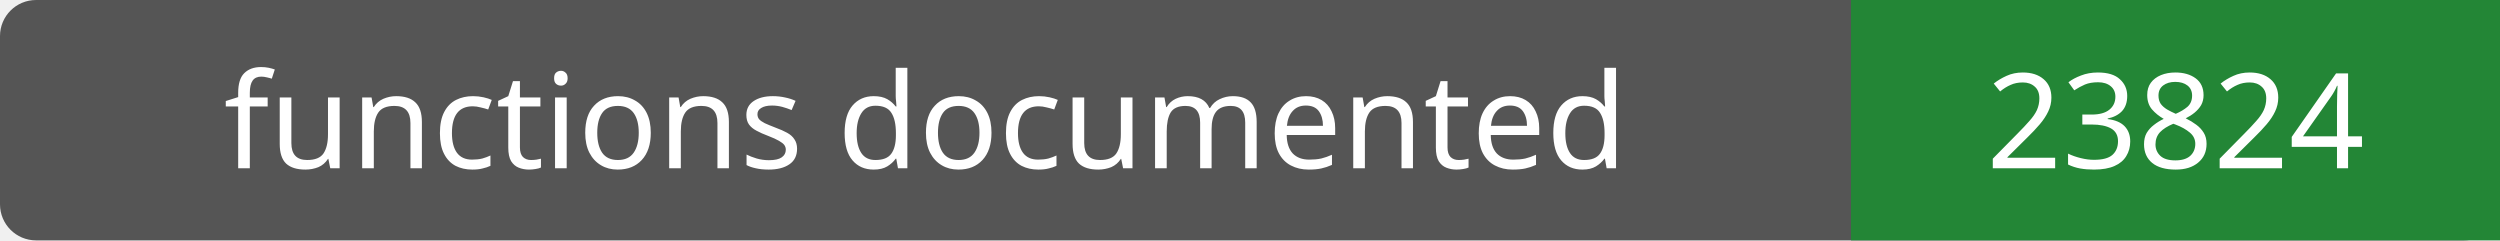
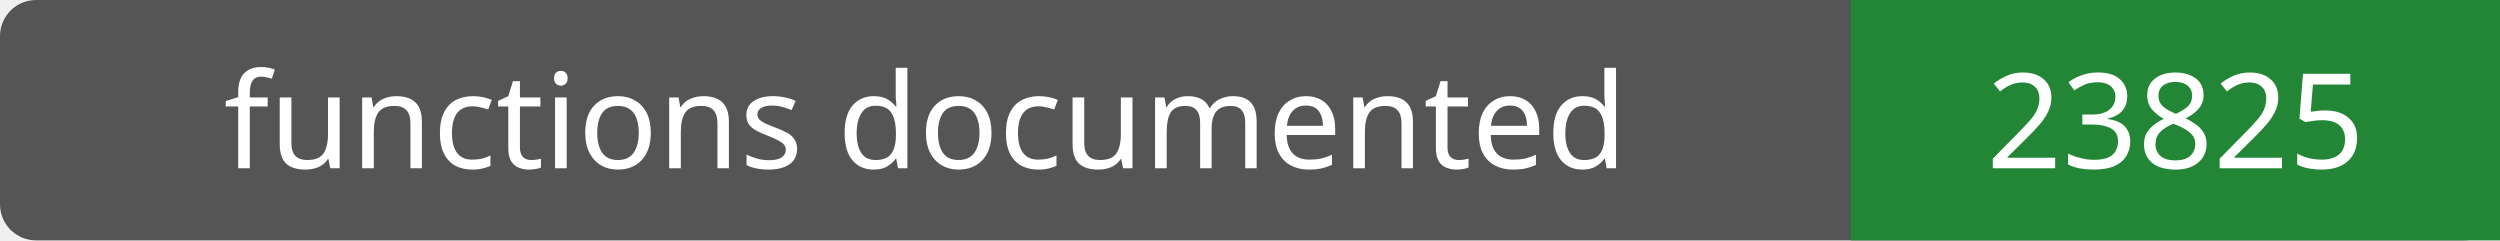
- <svg xmlns="http://www.w3.org/2000/svg" width="208" height="20" role="img" aria-label="functions documented: 23824">
+ <svg xmlns="http://www.w3.org/2000/svg" width="208" height="20" role="img" aria-label="functions documented: 23825">
  <rect width="208" height="20" rx="3" fill="#555" />
  <path fill="#238636" d="M154 0h54v20H154z" />
  <g fill="#fff" text-anchor="middle" font-family="Verdana,sans-serif" font-size="11">
    <text x="77.0" y="14">functions documented</text>
-     <text x="181.0" y="14">23824</text>
+     <text x="181.0" y="14">23825</text>
  </g>
</svg>
